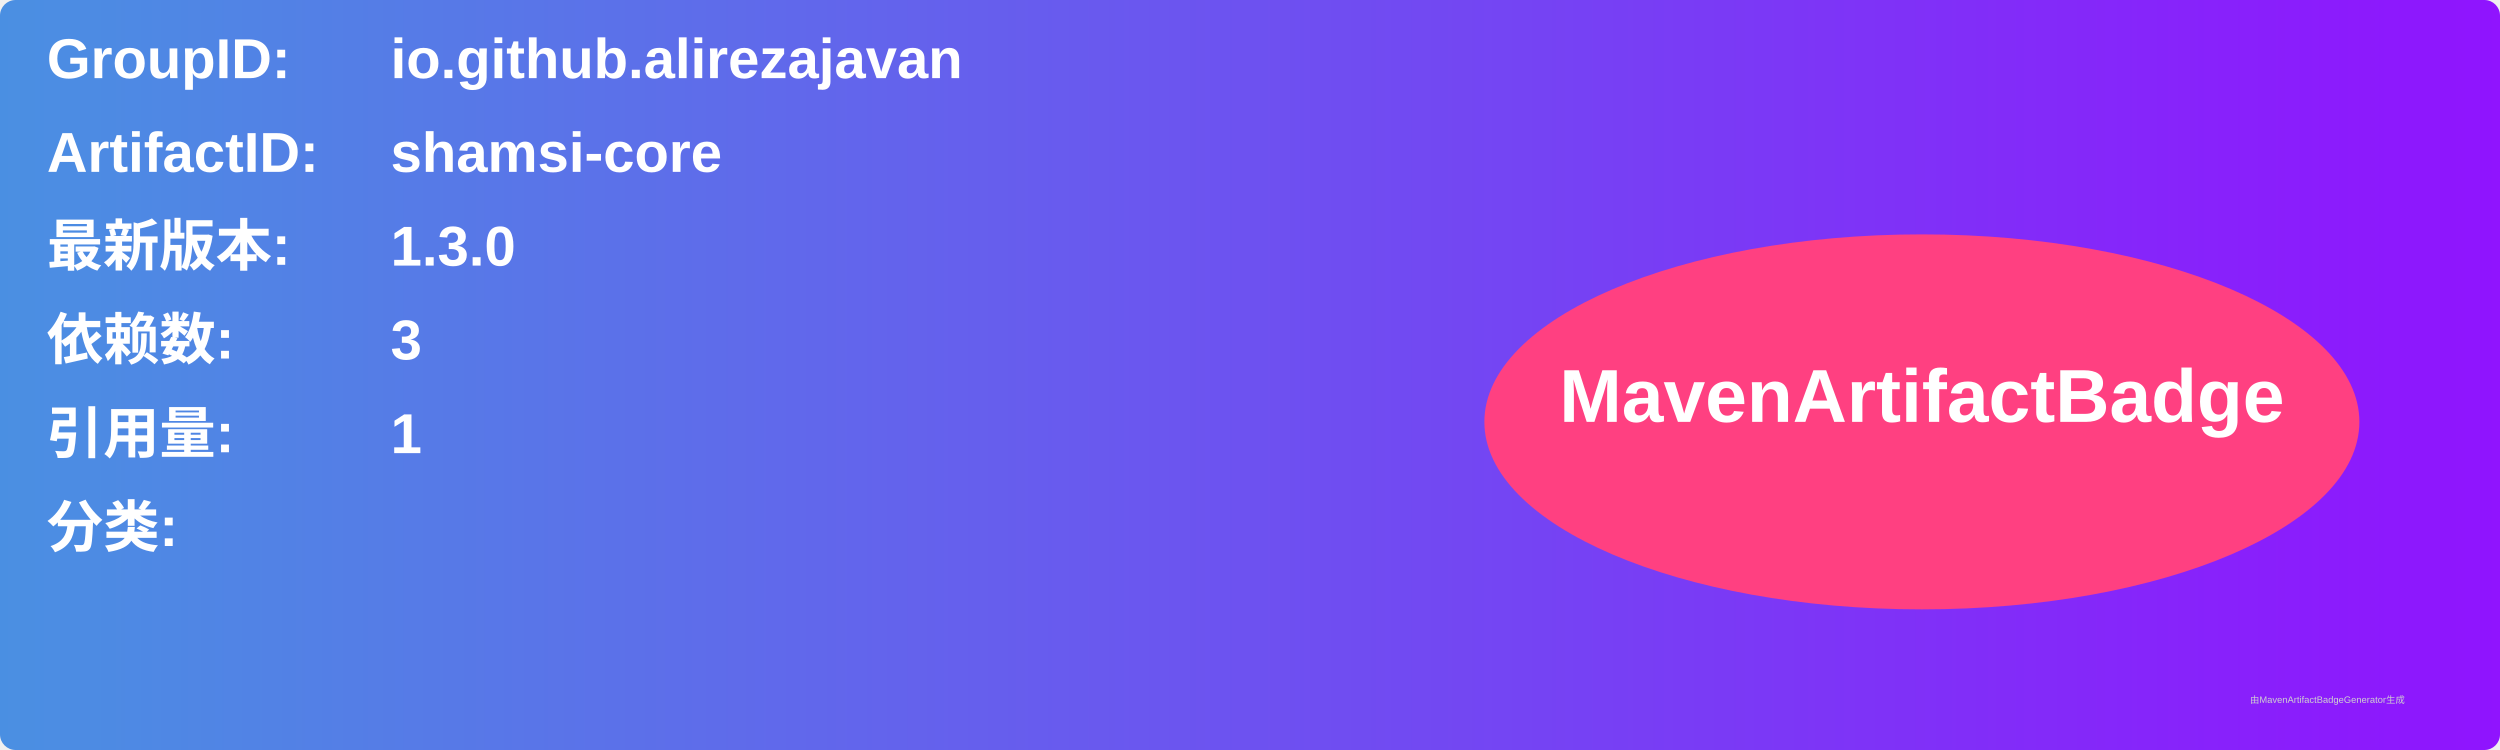
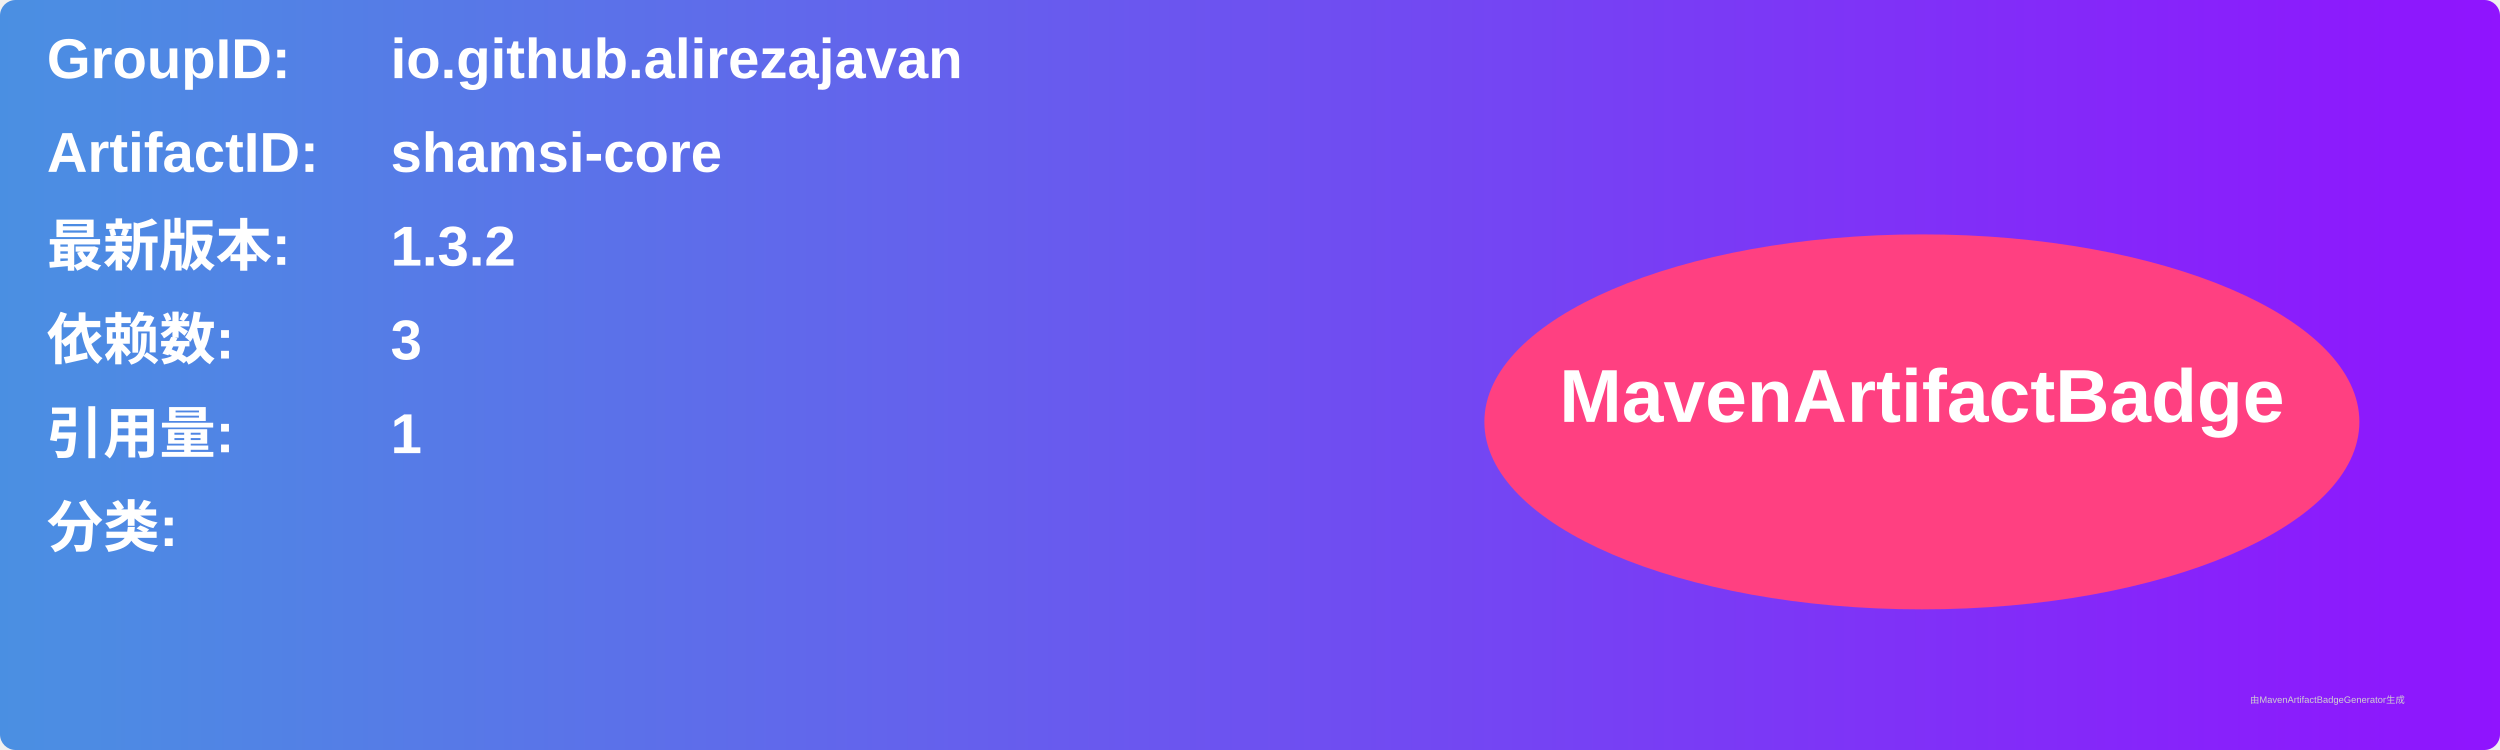
<svg xmlns="http://www.w3.org/2000/svg" width="800" height="240" viewBox="0 0 800 240">
  <linearGradient id="grad" x1="0%" y1="0%" x2="100%" y2="0%">
    <stop offset="0%" stop-color="#4a90e2" />
    <stop offset="100%" stop-color="#9013fe" />
  </linearGradient>
  <rect width="100%" height="100%" rx="5" ry="5" fill="url(#grad)" />
  <g transform="translate(15, 15)">
    <text x="0" y="10" font-family="Arial" font-size="18" fill="white" font-weight="bold" width="260">GroupID:</text>
    <text x="110" y="10" font-family="Arial" font-size="18" fill="white" font-weight="bold" width="460">io.github.alirezajavan</text>
    <text x="0" y="40" font-family="Arial" font-size="18" fill="white" font-weight="bold" width="260">ArtifactID:</text>
    <text x="110" y="40" font-family="Arial" font-size="18" fill="white" font-weight="bold" width="460">shamsi-core</text>
    <text x="0" y="70" font-family="Arial" font-size="18" fill="white" font-weight="bold">最新版本:</text>
    <text x="110" y="70" font-family="Arial" font-size="18" fill="white" font-weight="bold">
-       <tspan font-weight="bold">1.3.0</tspan>
+       <tspan font-weight="bold">1.3.2</tspan>
    </text>
    <text x="0" y="100" font-family="Arial" font-size="18" fill="white" font-weight="bold">依赖数: </text>
    <text x="110" y="100" font-family="Arial" font-size="18" fill="white">
      <tspan font-weight="bold">3</tspan>
    </text>
    <text x="0" y="130" font-family="Arial" font-size="18" fill="white" font-weight="bold">引用量: </text>
    <text x="110" y="130" font-family="Arial" font-size="18" fill="white">
      <tspan font-weight="bold">1</tspan>
    </text>
    <text x="0" y="160" font-family="Arial" font-size="18" fill="white" font-weight="bold">分类:</text>
    <text x="10" y="190" font-family="Arial" font-size="10" fill="white">
      <tspan font-weight="bold" />
    </text>
    <ellipse cx="600" cy="120" rx="140" ry="60" fill="#ff4081" />
    <text x="600" y="120" text-anchor="middle" font-family="Arial" font-size="24" fill="white" font-weight="bold">MavenArtifactBadge</text>
  </g>
  <text x="720" y="225" font-family="Arial" font-size="3" fill="#d0d0d0">由MavenArtifactBadgeGenerator生成</text>
</svg>
